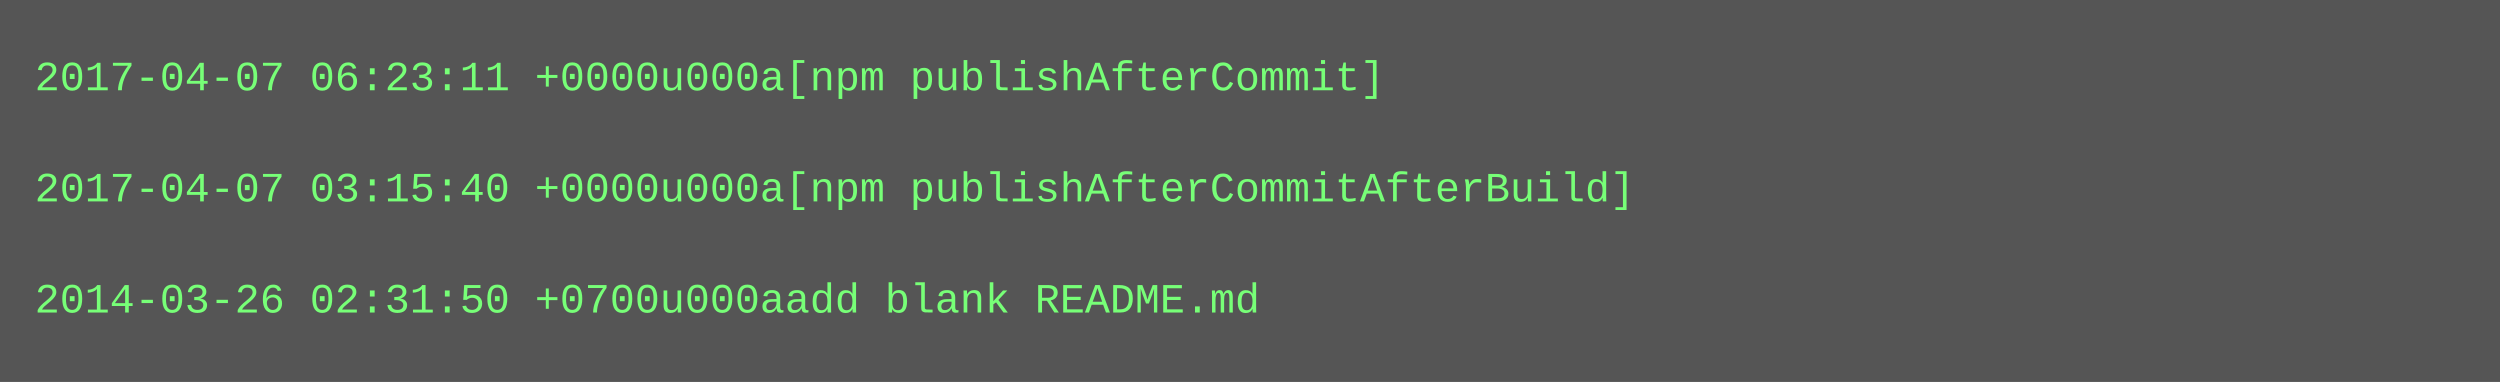
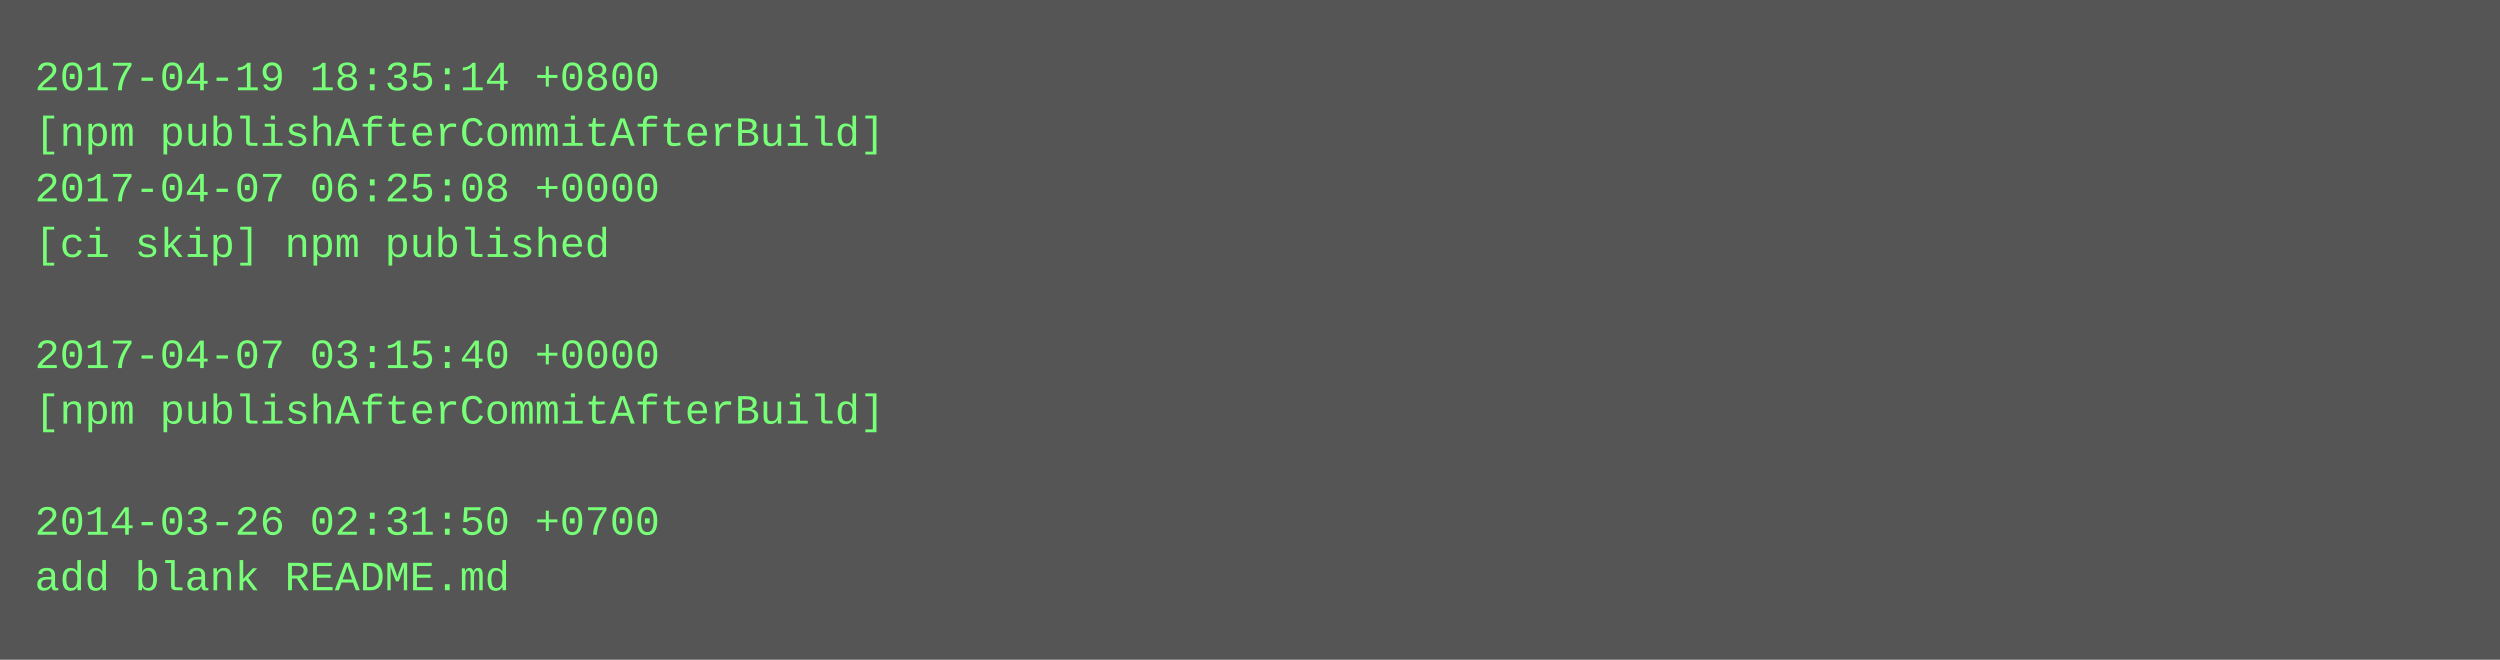
- <svg xmlns="http://www.w3.org/2000/svg" height="110" width="720">
-   <rect height="110" fill="#555" width="720" />
+ <svg xmlns="http://www.w3.org/2000/svg" height="190" width="720">
+   <rect height="190" fill="#555" width="720" />
  <text fill="#7f7" font-family="Courier New" font-size="12" xml:space="preserve">
-     <tspan x="10" y="26">2017-04-07 06:23:11 +0000u000a[npm publishAfterCommit]</tspan>
-     <tspan x="10" y="42" />
-     <tspan x="10" y="58">2017-04-07 03:15:40 +0000u000a[npm publishAfterCommitAfterBuild]</tspan>
-     <tspan x="10" y="74" />
-     <tspan x="10" y="90">2014-03-26 02:31:50 +0700u000aadd blank README.md</tspan>
+     <tspan x="10" y="26">2017-04-19 18:35:14 +0800</tspan>
+     <tspan x="10" y="42">[npm publishAfterCommitAfterBuild]</tspan>
+     <tspan x="10" y="58">2017-04-07 06:25:08 +0000</tspan>
+     <tspan x="10" y="74">[ci skip] npm published</tspan>
+     <tspan x="10" y="90" />
+     <tspan x="10" y="106">2017-04-07 03:15:40 +0000</tspan>
+     <tspan x="10" y="122">[npm publishAfterCommitAfterBuild]</tspan>
+     <tspan x="10" y="138" />
+     <tspan x="10" y="154">2014-03-26 02:31:50 +0700</tspan>
+     <tspan x="10" y="170">add blank README.md</tspan>
  </text>
</svg>
